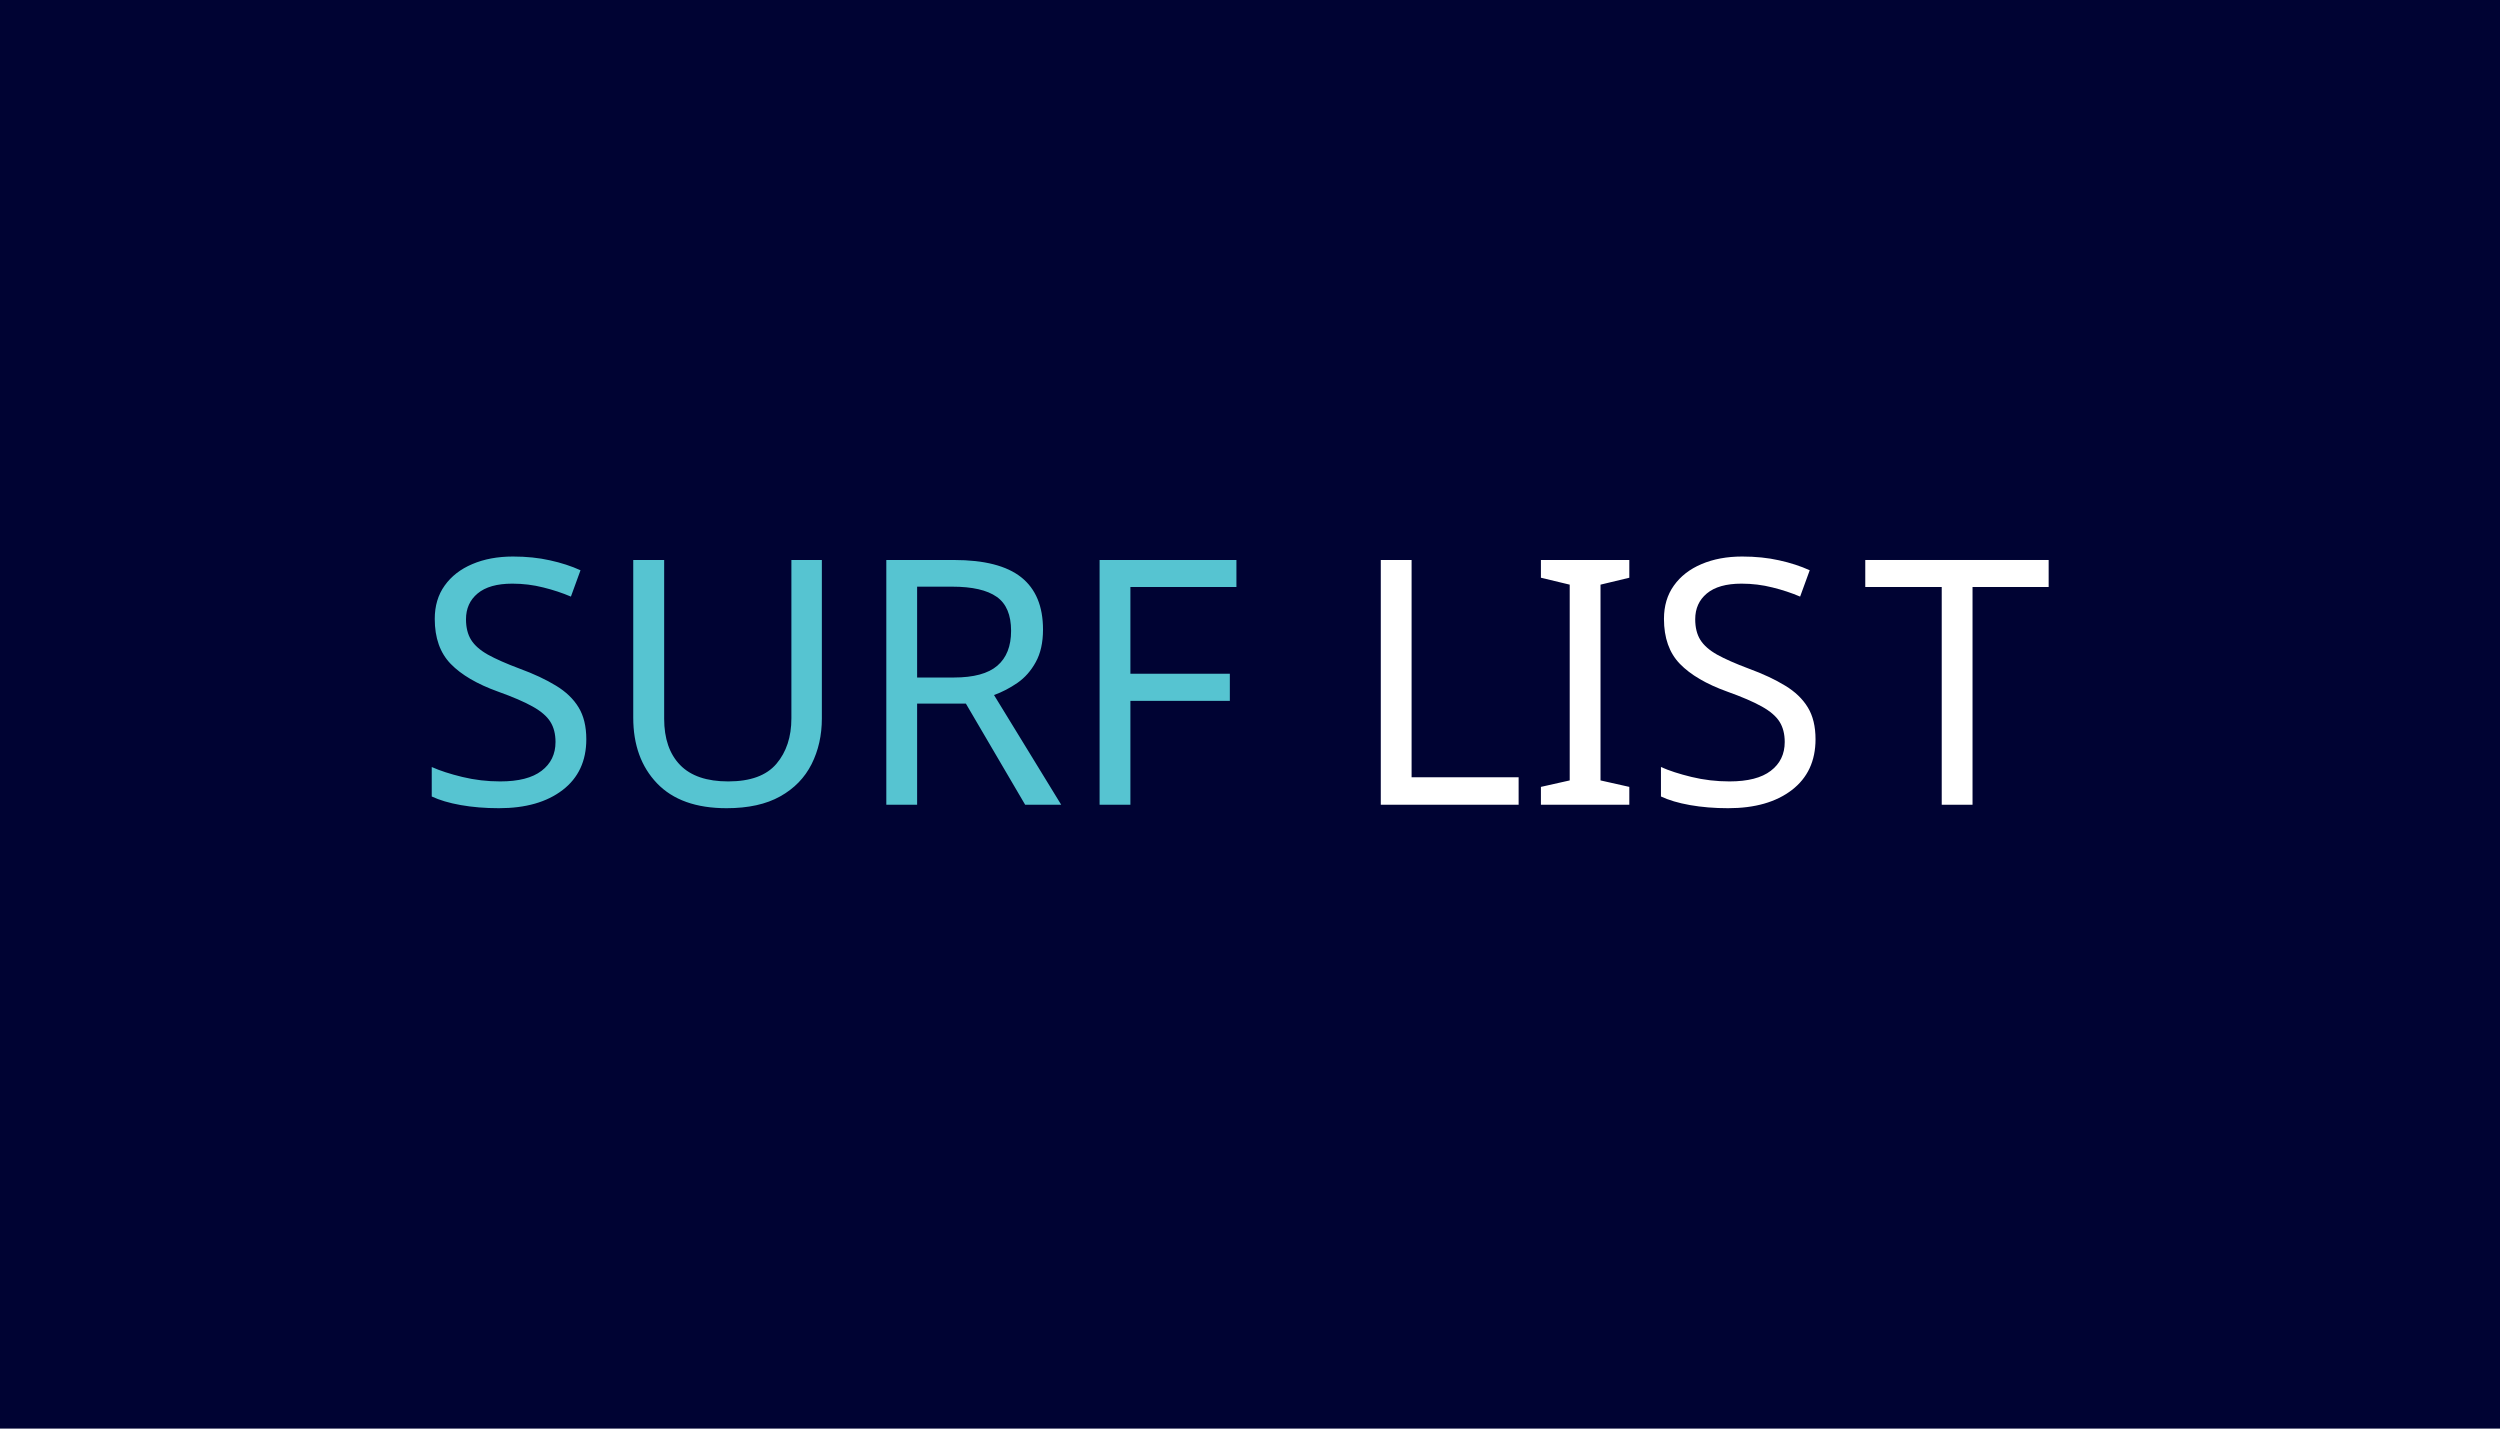
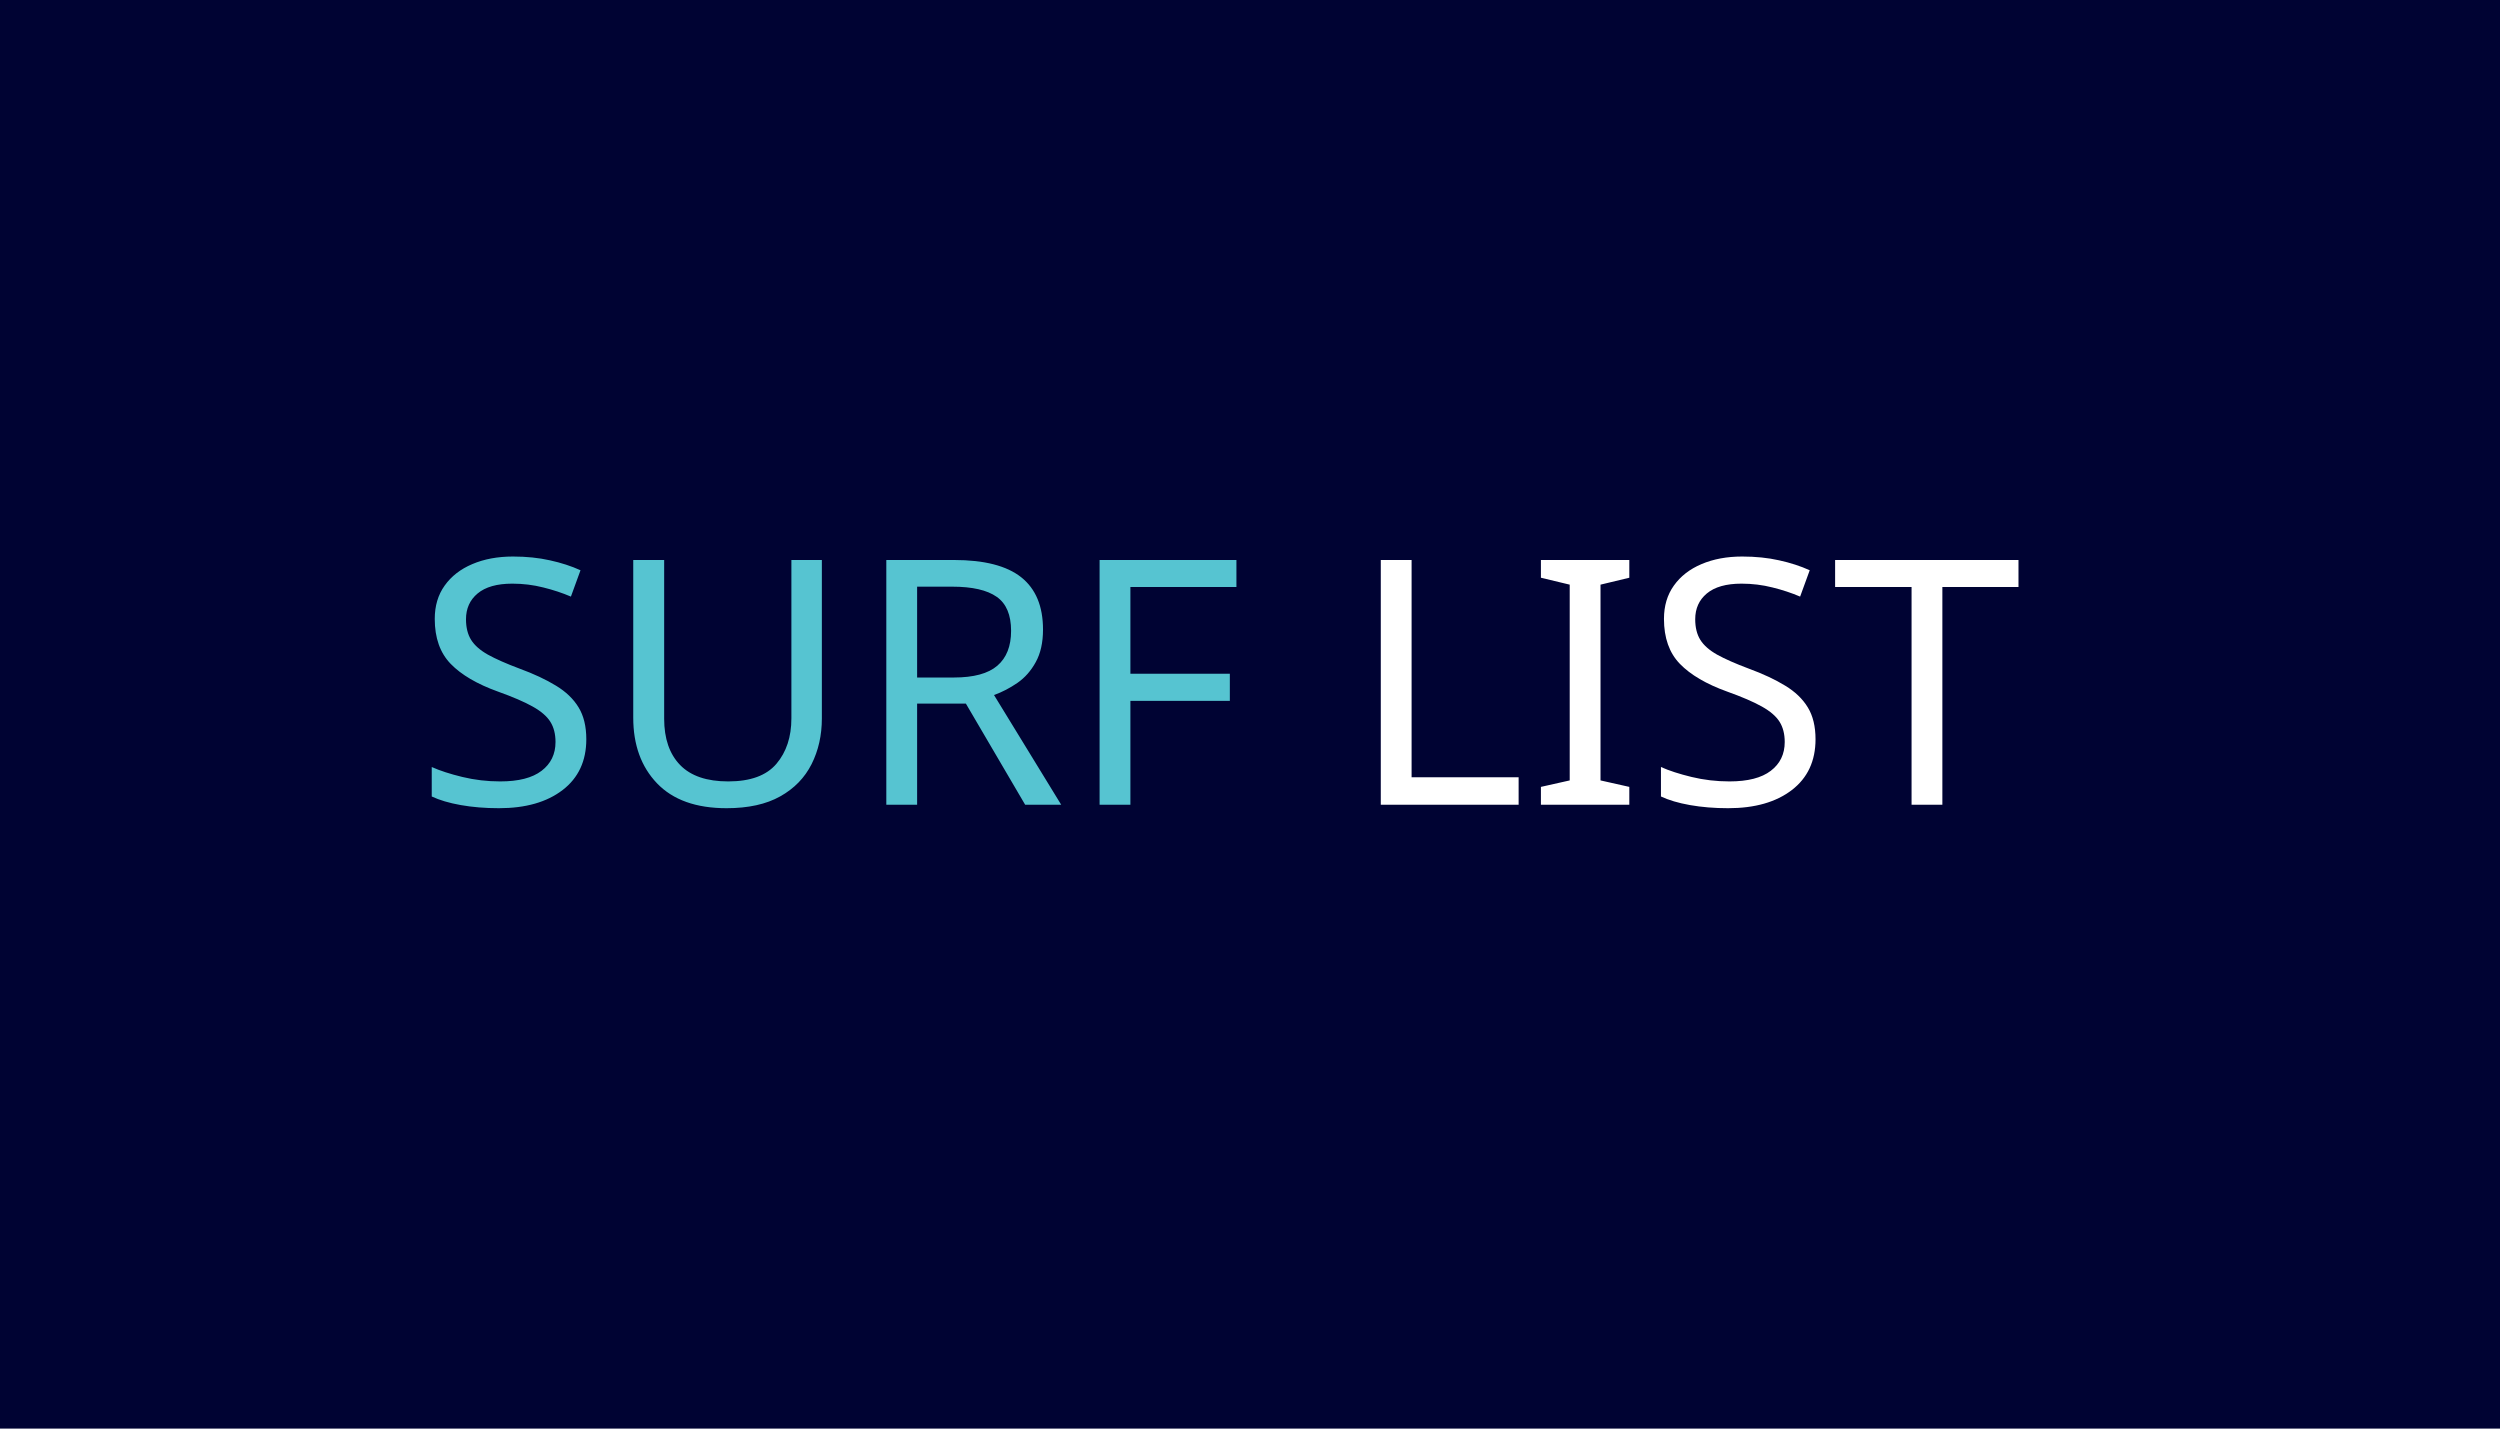
- <svg xmlns="http://www.w3.org/2000/svg" version="1.1" id="Layer_1" x="0px" y="0px" width="350px" height="200px" viewBox="0 0 350 200" enable-background="new 0 0 350 200" xml:space="preserve">
-   <font horiz-adv-x="2048">
-     <font-face font-family="ArialMT" units-per-em="2048" underline-position="-217" underline-thickness="150" />
-     <missing-glyph horiz-adv-x="1536" d="M256,0l0,1280l1024,0l0,-1280M288,32l960,0l0,1216l-960,0z" />
-     <glyph unicode="F" horiz-adv-x="1251" d="M168,0l0,1466l989,0l0,-173l-795,0l0,-454l688,0l0,-173l-688,0l0,-666z" />
-     <glyph unicode="I" horiz-adv-x="569" d="M191,0l0,1466l194,0l0,-1466z" />
-     <glyph unicode="L" horiz-adv-x="1139" d="M150,0l0,1466l194,0l0,-1293l722,0l0,-173z" />
-     <glyph unicode="R" horiz-adv-x="1479" d="M161,0l0,1466l650,0C942,1466 1041,1453 1109,1427C1177,1400 1231,1354 1272,1287C1313,1220 1333,1147 1333,1066C1333,962 1299,874 1232,803C1165,732 1061,686 920,667C971,642 1010,618 1037,594C1094,542 1147,477 1198,399l255,-399l-244,0l-194,305C958,393 912,460 875,507C838,554 806,586 777,605C748,624 718,637 688,644C666,649 630,651 580,651l-225,0l0,-651M355,819l417,0C861,819 930,828 980,847C1030,865 1068,894 1094,935C1120,975 1133,1019 1133,1066C1133,1135 1108,1192 1058,1237C1007,1282 928,1304 819,1304l-464,0z" />
-     <glyph unicode="S" horiz-adv-x="1366" d="M92,471l183,16C284,414 304,354 336,307C367,260 416,222 483,193C550,164 625,149 708,149C782,149 847,160 904,182C961,204 1003,234 1031,273C1058,311 1072,353 1072,398C1072,444 1059,484 1032,519C1005,553 961,582 900,605C861,620 774,644 639,677C504,709 410,739 356,768C286,805 234,850 200,905C165,959 148,1020 148,1087C148,1161 169,1230 211,1295C253,1359 314,1408 395,1441C476,1474 565,1491 664,1491C773,1491 869,1474 952,1439C1035,1404 1098,1352 1143,1284C1188,1216 1212,1139 1215,1053l-186,-14C1019,1132 985,1202 928,1249C870,1296 785,1320 672,1320C555,1320 469,1299 416,1256C362,1213 335,1161 335,1100C335,1047 354,1004 392,970C429,936 527,901 685,866C842,830 950,799 1009,772C1094,733 1157,683 1198,623C1239,562 1259,493 1259,414C1259,336 1237,263 1192,194C1147,125 1083,71 1000,33C916,-6 822,-25 717,-25C584,-25 473,-6 384,33C294,72 224,130 173,208C122,285 95,373 92,471z" />
-     <glyph unicode="T" horiz-adv-x="1251" d="M531,0l0,1293l-483,0l0,173l1162,0l0,-173l-485,0l0,-1293z" />
-     <glyph unicode="U" horiz-adv-x="1479" d="M1120,1466l194,0l0,-847C1314,472 1297,355 1264,268C1231,181 1171,111 1084,57C997,2 882,-25 741,-25C604,-25 491,-1 404,46C317,93 254,162 217,252C180,341 161,464 161,619l0,847l194,0l0,-846C355,493 367,399 391,339C414,278 455,232 513,199C570,166 641,150 724,150C867,150 968,182 1029,247C1090,312 1120,436 1120,620z" />
-   </font>
+ <svg xmlns="http://www.w3.org/2000/svg" width="350px" height="200px" viewBox="0 0 350 200">
  <g>
-     <rect fill="#000333" width="350" height="200" />
-     <text transform="matrix(1 0 0 1 57.9902 112.6641)" fill="#56C4D1" font-family="'ArialMT'" font-size="48">SURF</text>
-     <text transform="matrix(1 0 0 1 188.6543 112.6641)" enable-background="new    ">
-       <tspan x="0" y="0" fill="#FFFFFF" font-family="'ArialMT'" font-size="48">LIS</tspan>
-       <tspan x="72" y="0" fill="#FFFFFF" font-family="'ArialMT'" font-size="48">T</tspan>
-     </text>
+     <rect style="fill:#000333;" width="350" height="200" />
+     <text transform="matrix(1 0 0 1 57.9902 112.6641)" style="fill:#56C4D1; font-family:'ArialMT'; font-size:48;">SURF</text>
+     <text transform="matrix(1 0 0 1 188.6543 112.6641)" style="fill:#FFFFFF; font-family:'ArialMT'; font-size:48;">LIST</text>
  </g>
</svg>
